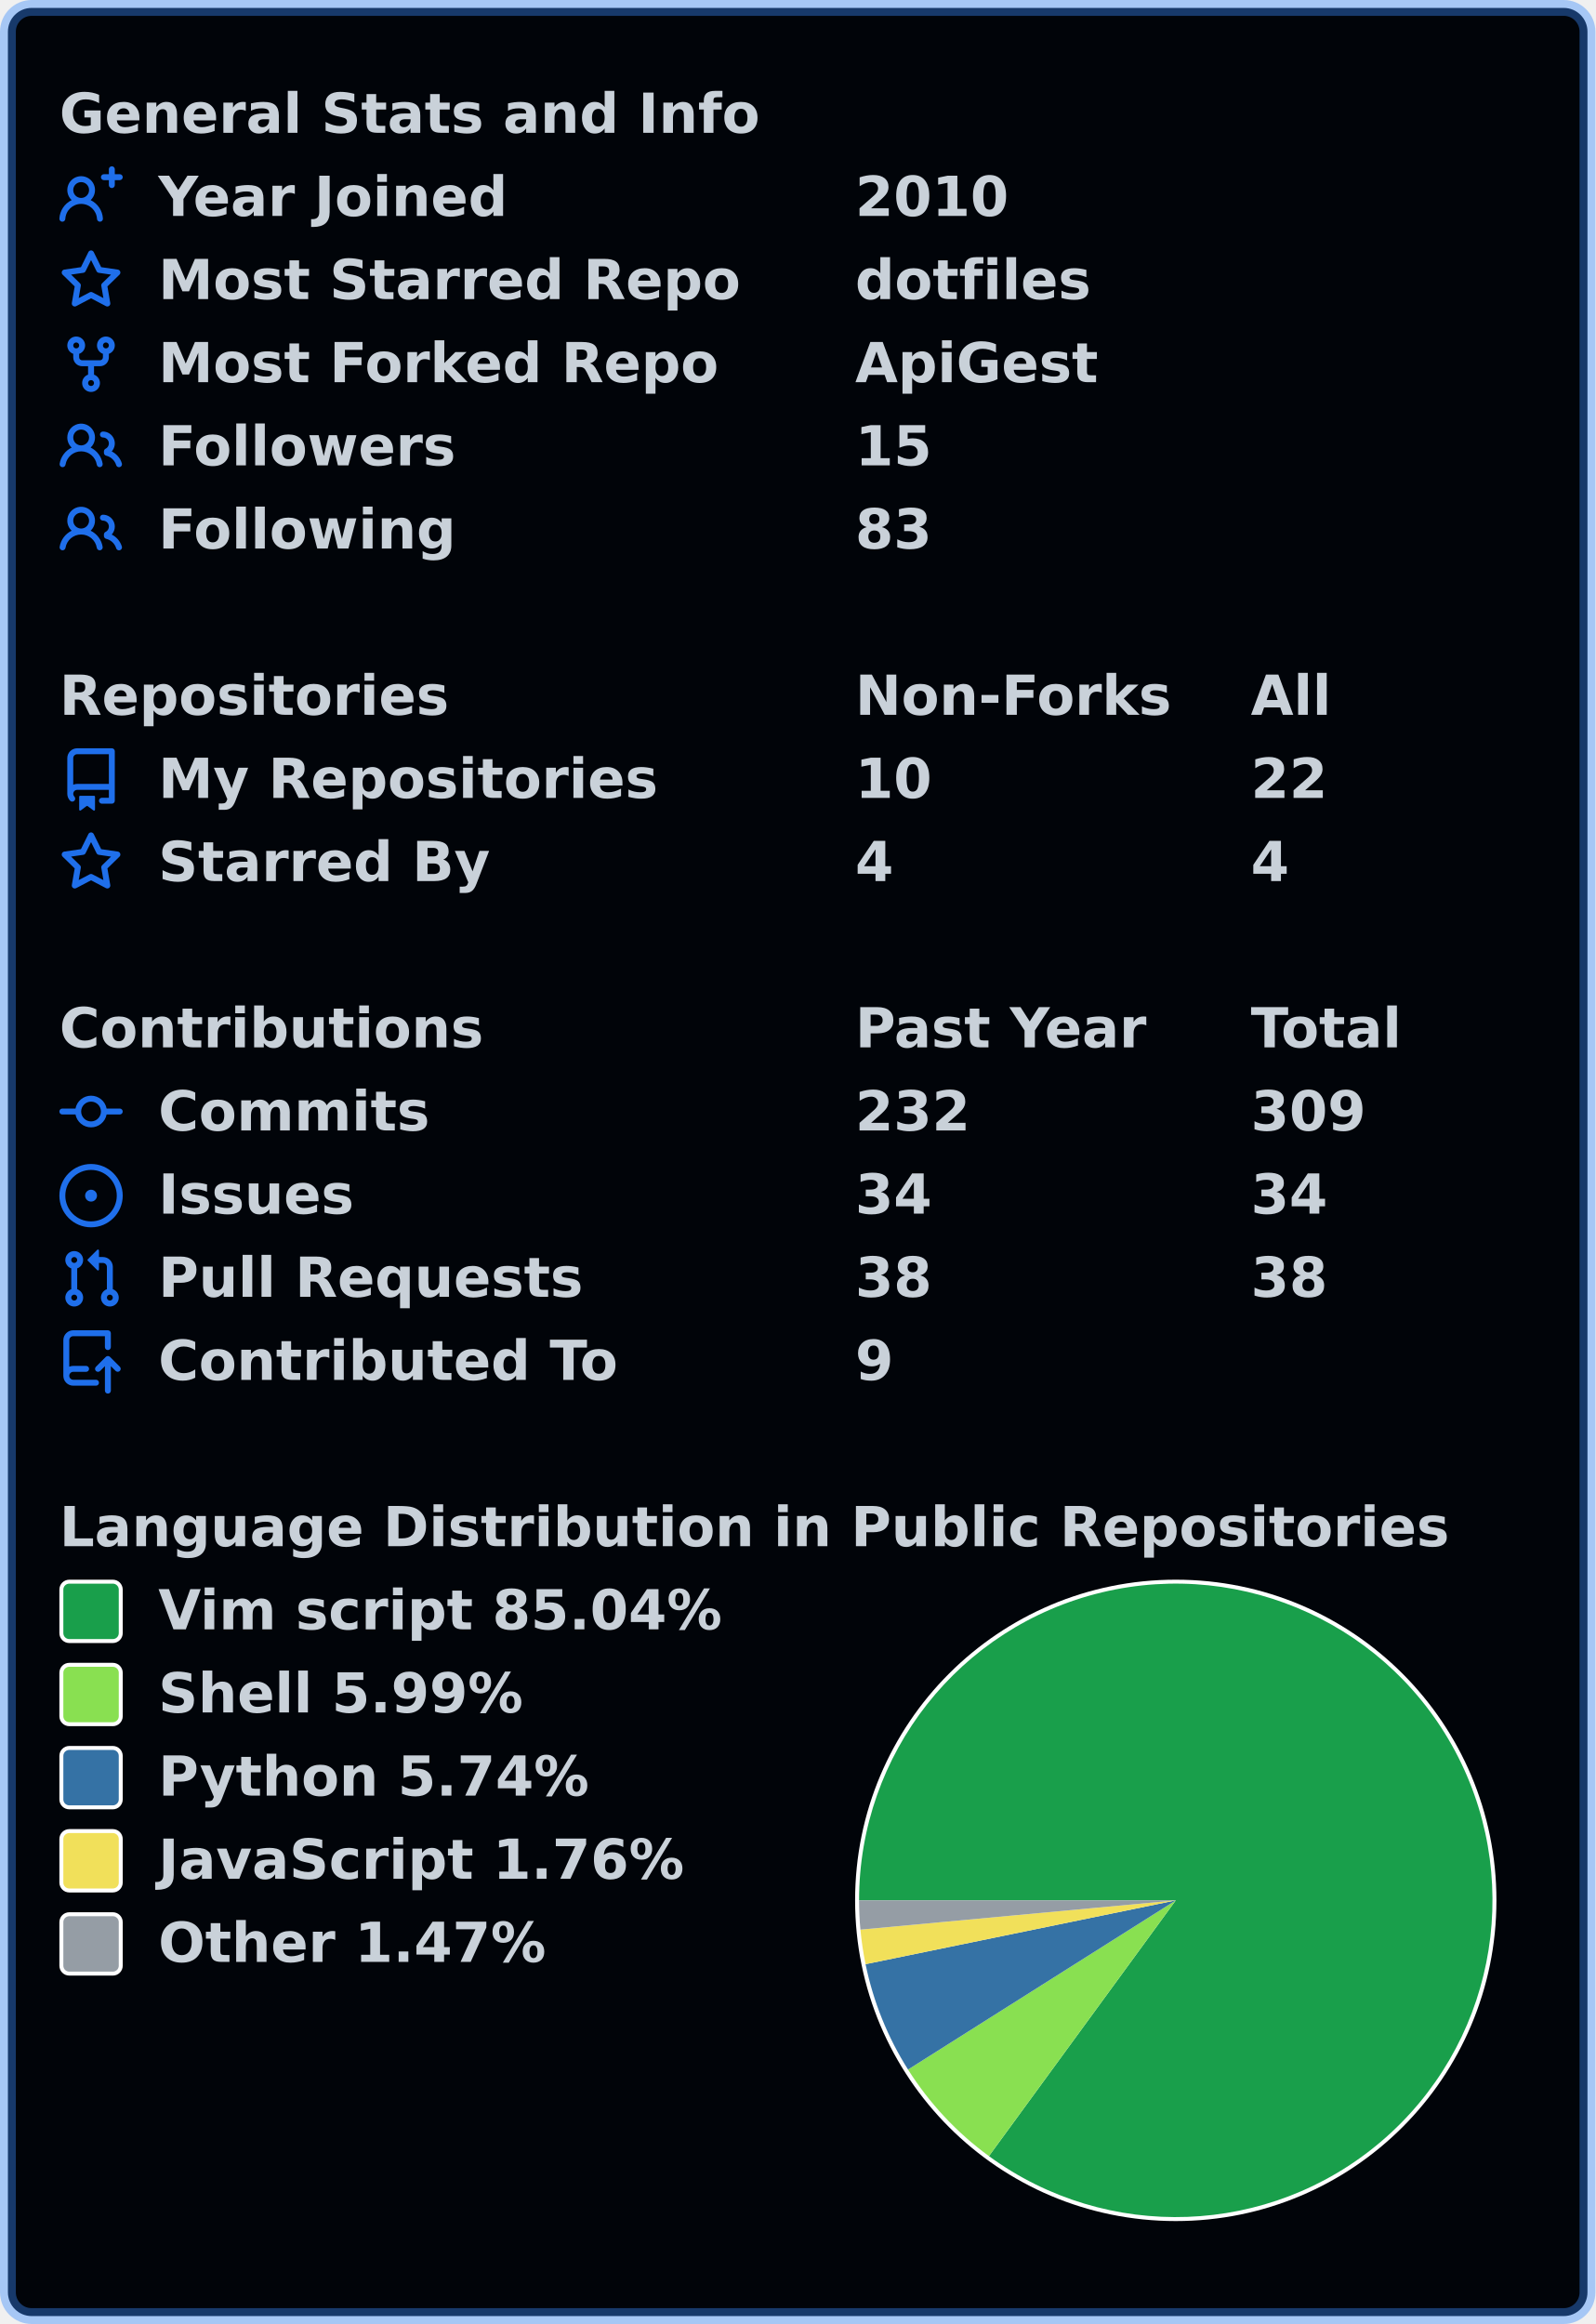
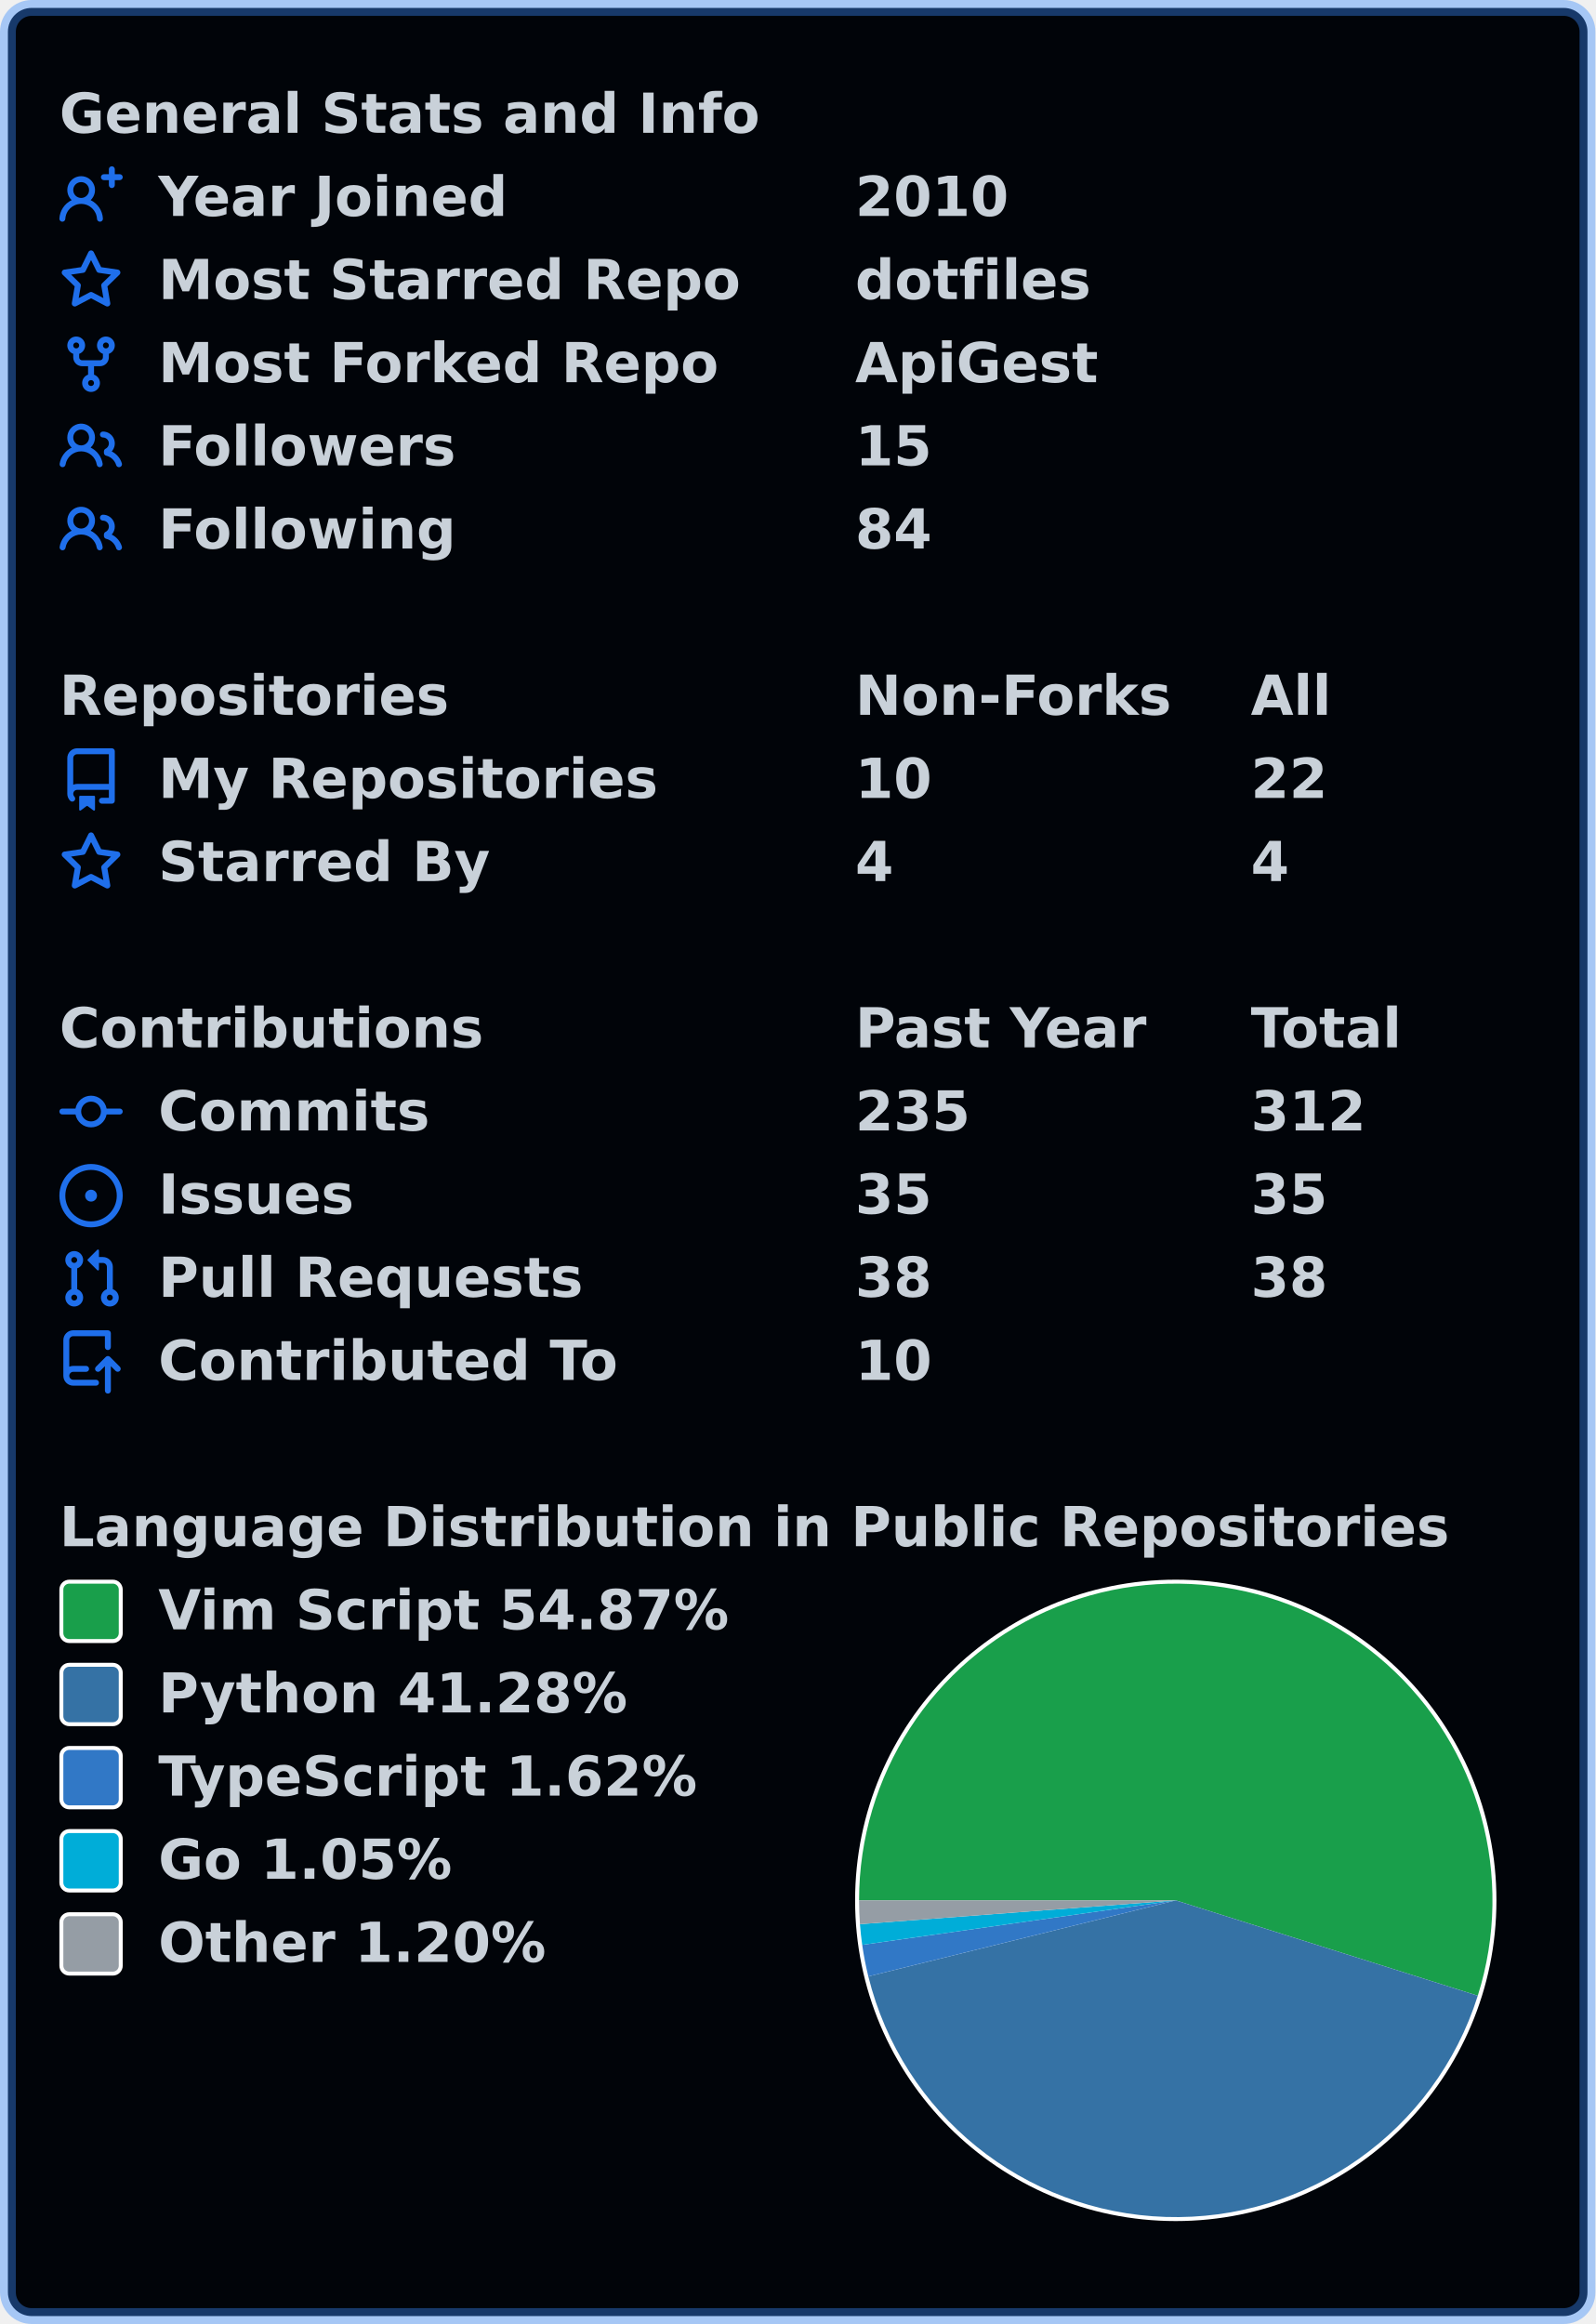
<svg xmlns="http://www.w3.org/2000/svg" width="403" height="587" viewBox="0 0 403 587" lang="en" xml:lang="en">
  <rect x="2" y="2" stroke-width="4" rx="6" width="399" height="583" stroke="rgba(56,139,253,0.4)" fill="#010409" />
  <g font-weight="600" font-size="110pt" font-family="Verdana,Geneva,DejaVu Sans,sans-serif" text-rendering="geometricPrecision">
    <g transform="translate(0, 21)" fill="#c9d1d9">
      <g transform="translate(15, 0)">
        <g transform="scale(0.095)">
          <text x="0" y="132" textLength="1851" lengthAdjust="spacingAndGlyphs">General Stats and Info</text>
        </g>
      </g>
      <g transform="translate(15, 21)">
        <path fill="#1f6feb" fill-rule="evenodd" d="M13.25 0a.75.75 0 01.75.75V2h1.25a.75.75 0 010 1.5H14v1.25a.75.75 0 01-1.5 0V3.5h-1.25a.75.75 0 010-1.5h1.25V.75a.75.75 0 01.75-.75zM5.5 4a2 2 0 100 4 2 2 0 000-4zm2.4 4.548a3.5 3.5 0 10-4.799 0 5.527 5.527 0 00-3.1 4.66.75.75 0 101.498.085A4.01 4.01 0 015.5 9.5a4.01 4.01 0 014.001 3.793.75.75 0 101.498-.086 5.527 5.527 0 00-3.1-4.659z" />
        <g transform="scale(0.095)">
          <text lengthAdjust="spacingAndGlyphs" textLength="932" x="263" y="132">Year Joined</text>
          <text lengthAdjust="spacingAndGlyphs" textLength="420" x="2116" y="132">2010</text>
        </g>
      </g>
      <g transform="translate(15, 42)">
        <path fill="#1f6feb" fill-rule="evenodd" d="M8 .25a.75.75 0 01.673.418l1.882 3.815 4.21.612a.75.75 0 01.416 1.279l-3.046 2.97.719 4.192a.75.75 0 01-1.088.791L8 12.347l-3.766 1.98a.75.75 0 01-1.088-.79l.72-4.194L.818 6.374a.75.75 0 01.416-1.28l4.21-.611L7.327.668A.75.75 0 018 .25zm0 2.445L6.615 5.5a.75.75 0 01-.564.41l-3.097.45 2.24 2.184a.75.75 0 01.216.664l-.528 3.084 2.769-1.456a.75.75 0 01.698 0l2.77 1.456-.53-3.084a.75.75 0 01.216-.664l2.24-2.183-3.096-.45a.75.75 0 01-.564-.41L8 2.694v.001z" />
        <g transform="scale(0.095)">
          <text lengthAdjust="spacingAndGlyphs" textLength="1532" x="263" y="132">Most Starred Repo</text>
          <text lengthAdjust="spacingAndGlyphs" textLength="609" x="2116" y="132">dotfiles</text>
        </g>
      </g>
      <g transform="translate(15, 63)">
        <path fill="#1f6feb" fill-rule="evenodd" d="M5 3.25a.75.75 0 11-1.5 0 .75.75 0 011.5 0zm0 2.122a2.25 2.25 0 10-1.5 0v.878A2.25 2.25 0 005.75 8.5h1.5v2.128a2.251 2.251 0 101.5 0V8.5h1.5a2.25 2.25 0 002.25-2.25v-.878a2.25 2.25 0 10-1.5 0v.878a.75.75 0 01-.75.75h-4.5A.75.75 0 015 6.25v-.878zm3.75 7.378a.75.75 0 11-1.5 0 .75.75 0 011.5 0zm3-8.75a.75.75 0 100-1.5.75.75 0 000 1.5z" />
        <g transform="scale(0.095)">
          <text lengthAdjust="spacingAndGlyphs" textLength="1485" x="263" y="132">Most Forked Repo</text>
          <text lengthAdjust="spacingAndGlyphs" textLength="644" x="2116" y="132">ApiGest</text>
        </g>
      </g>
      <g transform="translate(15, 84)">
        <path fill="#1f6feb" fill-rule="evenodd" d="M5.5 3.5a2 2 0 100 4 2 2 0 000-4zM2 5.5a3.5 3.5 0 115.898 2.549 5.507 5.507 0 013.034 4.084.75.75 0 11-1.482.235 4.001 4.001 0 00-7.9 0 .75.75 0 01-1.482-.236A5.507 5.507 0 013.102 8.05 3.49 3.49 0 012 5.5zM11 4a.75.75 0 100 1.5 1.5 1.5 0 01.666 2.844.75.75 0 00-.416.672v.352a.75.75 0 00.574.73c1.2.289 2.162 1.2 2.522 2.372a.75.75 0 101.434-.44 5.01 5.01 0 00-2.56-3.012A3 3 0 0011 4z" />
        <g transform="scale(0.095)">
          <text lengthAdjust="spacingAndGlyphs" textLength="778" x="263" y="132">Followers</text>
          <text lengthAdjust="spacingAndGlyphs" textLength="210" x="2116" y="132">15</text>
        </g>
      </g>
      <g transform="translate(15, 105)">
        <path fill="#1f6feb" fill-rule="evenodd" d="M5.5 3.5a2 2 0 100 4 2 2 0 000-4zM2 5.5a3.5 3.5 0 115.898 2.549 5.507 5.507 0 013.034 4.084.75.75 0 11-1.482.235 4.001 4.001 0 00-7.9 0 .75.75 0 01-1.482-.236A5.507 5.507 0 013.102 8.05 3.49 3.49 0 012 5.5zM11 4a.75.75 0 100 1.5 1.5 1.5 0 01.666 2.844.75.75 0 00-.416.672v.352a.75.75 0 00.574.73c1.2.289 2.162 1.2 2.522 2.372a.75.75 0 101.434-.44 5.01 5.01 0 00-2.56-3.012A3 3 0 0011 4z" />
        <g transform="scale(0.095)">
          <text lengthAdjust="spacingAndGlyphs" textLength="780" x="263" y="132">Following</text>
-           <text lengthAdjust="spacingAndGlyphs" textLength="210" x="2116" y="132">83</text>
+           <text lengthAdjust="spacingAndGlyphs" textLength="210" x="2116" y="132">84</text>
        </g>
      </g>
    </g>
    <g transform="translate(0, 168)" fill="#c9d1d9">
      <g transform="translate(15, 0)">
        <g transform="scale(0.095)">
          <text x="0" y="132" textLength="1020" lengthAdjust="spacingAndGlyphs">Repositories</text>
          <text x="2116" y="132" textLength="832" lengthAdjust="spacingAndGlyphs">Non-Forks</text>
          <text x="3168" y="132" textLength="206" lengthAdjust="spacingAndGlyphs">All</text>
        </g>
      </g>
      <g transform="translate(15, 21)">
        <path fill="#1f6feb" fill-rule="evenodd" d="M2 2.5A2.5 2.5 0 014.5 0h8.75a.75.75 0 01.75.75v12.5a.75.75 0 01-.75.75h-2.5a.75.75 0 110-1.5h1.75v-2h-8a1 1 0 00-.714 1.7.75.75 0 01-1.072 1.05A2.495 2.495 0 012 11.5v-9zm10.5-1V9h-8c-.356 0-.694.074-1 .208V2.5a1 1 0 011-1h8zM5 12.25v3.25a.25.25 0 00.4.2l1.45-1.087a.25.25 0 01.3 0L8.6 15.7a.25.25 0 00.4-.2v-3.25a.25.25 0 00-.25-.25h-3.5a.25.25 0 00-.25.25z" />
        <g transform="scale(0.095)">
          <text lengthAdjust="spacingAndGlyphs" textLength="1312" x="263" y="132">My Repositories</text>
          <text lengthAdjust="spacingAndGlyphs" textLength="210" x="2116" y="132">10</text>
          <text lengthAdjust="spacingAndGlyphs" textLength="210" x="3168" y="132">22</text>
        </g>
      </g>
      <g transform="translate(15, 42)">
        <path fill="#1f6feb" fill-rule="evenodd" d="M8 .25a.75.75 0 01.673.418l1.882 3.815 4.21.612a.75.75 0 01.416 1.279l-3.046 2.97.719 4.192a.75.75 0 01-1.088.791L8 12.347l-3.766 1.98a.75.75 0 01-1.088-.79l.72-4.194L.818 6.374a.75.75 0 01.416-1.28l4.21-.611L7.327.668A.75.75 0 018 .25zm0 2.445L6.615 5.5a.75.75 0 01-.564.41l-3.097.45 2.24 2.184a.75.75 0 01.216.664l-.528 3.084 2.769-1.456a.75.75 0 01.698 0l2.77 1.456-.53-3.084a.75.75 0 01.216-.664l2.24-2.183-3.096-.45a.75.75 0 01-.564-.41L8 2.694v.001z" />
        <g transform="scale(0.095)">
          <text lengthAdjust="spacingAndGlyphs" textLength="874" x="263" y="132">Starred By</text>
          <text lengthAdjust="spacingAndGlyphs" textLength="105" x="2116" y="132">4</text>
          <text lengthAdjust="spacingAndGlyphs" textLength="105" x="3168" y="132">4</text>
        </g>
      </g>
    </g>
    <g transform="translate(0, 252)" fill="#c9d1d9">
      <g transform="translate(15, 0)">
        <g transform="scale(0.095)">
          <text x="0" y="132" textLength="1112" lengthAdjust="spacingAndGlyphs">Contributions</text>
          <text x="2116" y="132" textLength="774" lengthAdjust="spacingAndGlyphs">Past Year</text>
          <text x="3168" y="132" textLength="414" lengthAdjust="spacingAndGlyphs">Total</text>
        </g>
      </g>
      <g transform="translate(15, 21)">
        <path fill="#1f6feb" fill-rule="evenodd" d="M10.5 7.75a2.5 2.5 0 11-5 0 2.5 2.5 0 015 0zm1.43.75a4.002 4.002 0 01-7.86 0H.75a.75.75 0 110-1.5h3.32a4.001 4.001 0 017.86 0h3.32a.75.75 0 110 1.5h-3.32z" />
        <g transform="scale(0.095)">
          <text lengthAdjust="spacingAndGlyphs" textLength="734" x="263" y="132">Commits</text>
-           <text lengthAdjust="spacingAndGlyphs" textLength="315" x="2116" y="132">232</text>
-           <text lengthAdjust="spacingAndGlyphs" textLength="315" x="3168" y="132">309</text>
+           <text lengthAdjust="spacingAndGlyphs" textLength="315" x="2116" y="132">235</text>
+           <text lengthAdjust="spacingAndGlyphs" textLength="315" x="3168" y="132">312</text>
        </g>
      </g>
      <g transform="translate(15, 42)">
        <path fill="#1f6feb" d="M8 9.5a1.5 1.5 0 100-3 1.5 1.5 0 000 3z" />
        <path fill="#1f6feb" fill-rule="evenodd" d="M8 0a8 8 0 100 16A8 8 0 008 0zM1.5 8a6.5 6.5 0 1113 0 6.5 6.5 0 01-13 0z" />
        <g transform="scale(0.095)">
          <text lengthAdjust="spacingAndGlyphs" textLength="512" x="263" y="132">Issues</text>
-           <text lengthAdjust="spacingAndGlyphs" textLength="210" x="2116" y="132">34</text>
-           <text lengthAdjust="spacingAndGlyphs" textLength="210" x="3168" y="132">34</text>
+           <text lengthAdjust="spacingAndGlyphs" textLength="210" x="2116" y="132">35</text>
+           <text lengthAdjust="spacingAndGlyphs" textLength="210" x="3168" y="132">35</text>
        </g>
      </g>
      <g transform="translate(15, 63)">
        <path fill="#1f6feb" fill-rule="evenodd" d="M7.177 3.073L9.573.677A.25.25 0 0110 .854v4.792a.25.25 0 01-.427.177L7.177 3.427a.25.25 0 010-.354zM3.75 2.5a.75.75 0 100 1.5.75.75 0 000-1.5zm-2.25.75a2.25 2.25 0 113 2.122v5.256a2.251 2.251 0 11-1.5 0V5.372A2.25 2.25 0 011.5 3.25zM11 2.5h-1V4h1a1 1 0 011 1v5.628a2.251 2.251 0 101.5 0V5A2.5 2.5 0 0011 2.5zm1 10.25a.75.75 0 111.5 0 .75.75 0 01-1.5 0zM3.75 12a.75.75 0 100 1.5.75.75 0 000-1.5z" />
        <g transform="scale(0.095)">
          <text lengthAdjust="spacingAndGlyphs" textLength="1113" x="263" y="132">Pull Requests</text>
          <text lengthAdjust="spacingAndGlyphs" textLength="210" x="2116" y="132">38</text>
          <text lengthAdjust="spacingAndGlyphs" textLength="210" x="3168" y="132">38</text>
        </g>
      </g>
      <g transform="translate(15, 84)">
        <path fill="#1f6feb" fill-rule="evenodd" d="M1 2.5A2.5 2.5 0 013.5 0h8.75a.75.75 0 01.75.75v3.5a.75.75 0 01-1.5 0V1.5h-8a1 1 0 00-1 1v6.708A2.492 2.492 0 013.5 9h3.25a.75.75 0 010 1.5H3.5a1 1 0 100 2h5.75a.75.75 0 010 1.5H3.5A2.5 2.5 0 011 11.5v-9zm13.23 7.79a.75.75 0 001.06-1.06l-2.505-2.505a.75.75 0 00-1.06 0L9.22 9.229a.75.75 0 001.06 1.061l1.225-1.224v6.184a.75.75 0 001.5 0V9.066l1.224 1.224z" />
        <g transform="scale(0.095)">
          <text lengthAdjust="spacingAndGlyphs" textLength="1234" x="263" y="132">Contributed To</text>
-           <text lengthAdjust="spacingAndGlyphs" textLength="105" x="2116" y="132">9</text>
+           <text lengthAdjust="spacingAndGlyphs" textLength="210" x="2116" y="132">10</text>
        </g>
      </g>
    </g>
    <g transform="translate(0, 378)" fill="#c9d1d9">
      <g transform="translate(15, 0)">
        <g transform="scale(0.095)">
          <text x="0" y="132" textLength="3652" lengthAdjust="spacingAndGlyphs">Language Distribution in Public Repositories</text>
        </g>
      </g>
      <g transform="translate(216, 21)">
        <circle cx="81" cy="81" r="81" fill="#ffffff" />
      </g>
      <g transform="translate(217, 22)">
-         <path fill-rule="evenodd" fill="#199f4b" d="M 0.0,80 A 80 80 0 1 1 32.803 144.594 L 80,80 Z" />
-         <path fill-rule="evenodd" fill="#89e051" d="M 32.803,144.594 A 80 80 0 0 1 12.368 122.731 L 80,80 Z" />
-         <path fill-rule="evenodd" fill="#3572A5" d="M 12.368,122.731 A 80 80 0 0 1 1.64 96.116 L 80,80 Z" />
-         <path fill-rule="evenodd" fill="#f1e05a" d="M 1.64,96.116 A 80 80 0 0 1 0.342 87.394 L 80,80 Z" />
-         <path fill-rule="evenodd" fill="#959da5" d="M 0.342,87.394 A 80 80 0 0 1 0.0 80 L 80,80 Z" />
+         <path fill-rule="evenodd" fill="#199f4b" d="M 0.0,80 A 80 80 0 1 1 156.29 104.081 L 80,80 Z" />
+         <path fill-rule="evenodd" fill="#3572A5" d="M 156.29,104.081 A 80 80 0 0 1 2.339 99.204 L 80,80 Z" />
+         <path fill-rule="evenodd" fill="#3178c6" d="M 2.339,99.204 A 80 80 0 0 1 0.793 91.237 L 80,80 Z" />
+         <path fill-rule="evenodd" fill="#00ADD8" d="M 0.793,91.237 A 80 80 0 0 1 0.226 86.011 L 80,80 Z" />
+         <path fill-rule="evenodd" fill="#959da5" d="M 0.226,86.011 A 80 80 0 0 1 0.0 80 L 80,80 Z" />
      </g>
      <g transform="translate(15, 21)">
        <rect x="0.5" y="0.5" rx="2" width="15" height="15" fill="#199f4b" stroke-width="1" stroke="#ffffff" />
-         <text transform="scale(0.095)" x="263" y="132" textLength="1514" lengthAdjust="spacingAndGlyphs">Vim script 85.04%</text>
+         <text transform="scale(0.095)" x="263" y="132" textLength="1533" lengthAdjust="spacingAndGlyphs">Vim Script 54.87%</text>
      </g>
      <g transform="translate(15, 42)">
-         <rect x="0.5" y="0.5" rx="2" width="15" height="15" fill="#89e051" stroke-width="1" stroke="#ffffff" />
-         <text transform="scale(0.095)" x="263" y="132" textLength="982" lengthAdjust="spacingAndGlyphs">Shell 5.99%</text>
+         <rect x="0.5" y="0.5" rx="2" width="15" height="15" fill="#3572A5" stroke-width="1" stroke="#ffffff" />
+         <text transform="scale(0.095)" x="263" y="132" textLength="1254" lengthAdjust="spacingAndGlyphs">Python 41.28%</text>
      </g>
      <g transform="translate(15, 63)">
-         <rect x="0.5" y="0.5" rx="2" width="15" height="15" fill="#3572A5" stroke-width="1" stroke="#ffffff" />
-         <text transform="scale(0.095)" x="263" y="132" textLength="1149" lengthAdjust="spacingAndGlyphs">Python 5.74%</text>
+         <rect x="0.5" y="0.5" rx="2" width="15" height="15" fill="#3178c6" stroke-width="1" stroke="#ffffff" />
+         <text transform="scale(0.095)" x="263" y="132" textLength="1462" lengthAdjust="spacingAndGlyphs">TypeScript 1.62%</text>
      </g>
      <g transform="translate(15, 84)">
-         <rect x="0.5" y="0.5" rx="2" width="15" height="15" fill="#f1e05a" stroke-width="1" stroke="#ffffff" />
-         <text transform="scale(0.095)" x="263" y="132" textLength="1412" lengthAdjust="spacingAndGlyphs">JavaScript 1.76%</text>
+         <rect x="0.5" y="0.5" rx="2" width="15" height="15" fill="#00ADD8" stroke-width="1" stroke="#ffffff" />
+         <text transform="scale(0.095)" x="263" y="132" textLength="806" lengthAdjust="spacingAndGlyphs">Go 1.05%</text>
      </g>
      <g transform="translate(15, 105)">
        <rect x="0.5" y="0.5" rx="2" width="15" height="15" fill="#959da5" stroke-width="1" stroke="#ffffff" />
-         <text transform="scale(0.095)" x="263" y="132" textLength="1047" lengthAdjust="spacingAndGlyphs">Other 1.47%</text>
+         <text transform="scale(0.095)" x="263" y="132" textLength="1047" lengthAdjust="spacingAndGlyphs">Other 1.20%</text>
      </g>
    </g>
  </g>
</svg>
